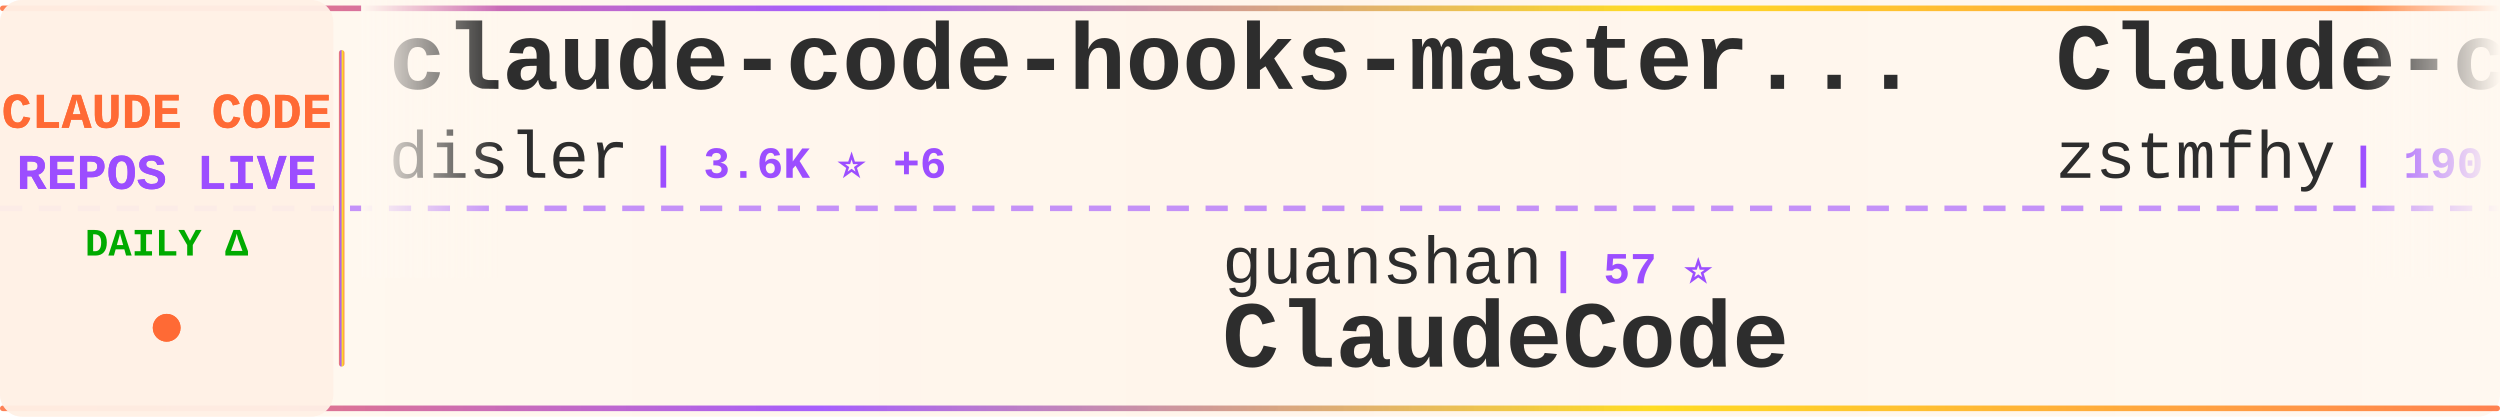
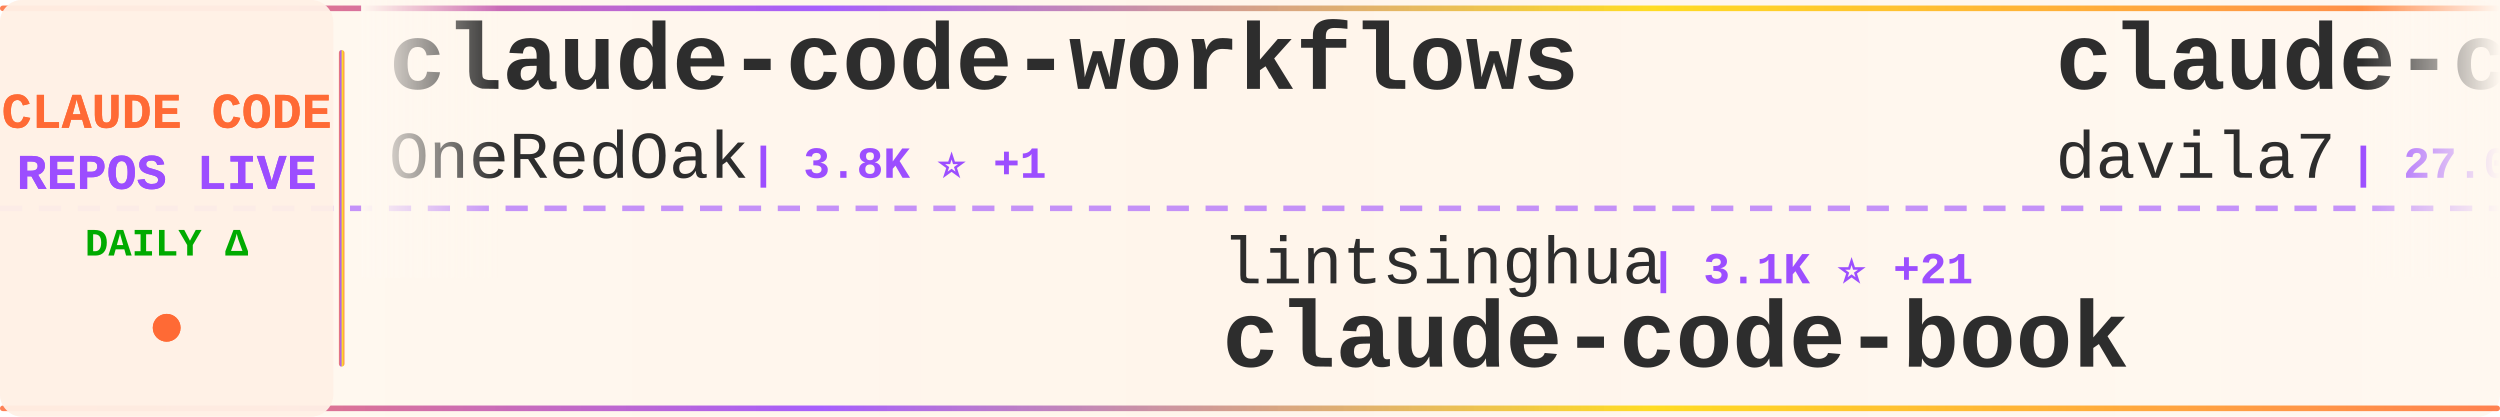
<svg xmlns="http://www.w3.org/2000/svg" width="900" height="150">
  <defs>
    <linearGradient id="tickerBg" x1="0%" y1="0%" x2="100%" y2="0%">
      <stop offset="0%" style="stop-color:#fff8f0;stop-opacity:0.98" />
      <stop offset="50%" style="stop-color:#fff5eb;stop-opacity:1" />
      <stop offset="100%" style="stop-color:#fff8f0;stop-opacity:0.98" />
    </linearGradient>
    <linearGradient id="borderGrad" x1="0%" y1="0%" x2="100%" y2="0%">
      <stop offset="0%" style="stop-color:#FF6B35;stop-opacity:0.85">
        <animate attributeName="stop-opacity" values="0.85;1;0.85" dur="2s" repeatCount="indefinite" />
      </stop>
      <stop offset="33%" style="stop-color:#9C4EFF;stop-opacity:0.9">
        <animate attributeName="stop-opacity" values="0.9;1;0.9" dur="2.2s" repeatCount="indefinite" />
      </stop>
      <stop offset="66%" style="stop-color:#FFD700;stop-opacity:0.85">
        <animate attributeName="stop-opacity" values="0.85;1;0.85" dur="1.8s" repeatCount="indefinite" />
      </stop>
      <stop offset="100%" style="stop-color:#FF6B35;stop-opacity:0.85">
        <animate attributeName="stop-opacity" values="0.85;1;0.85" dur="2s" repeatCount="indefinite" />
      </stop>
    </linearGradient>
    <filter id="textGlow">
      <feGaussianBlur stdDeviation="0.15" result="coloredBlur" />
      <feMerge>
        <feMergeNode in="coloredBlur" />
        <feMergeNode in="SourceGraphic" />
      </feMerge>
    </filter>
    <filter id="metricGlow">
      <feGaussianBlur stdDeviation="0.2" result="coloredBlur" />
      <feMerge>
        <feMergeNode in="coloredBlur" />
        <feMergeNode in="SourceGraphic" />
      </feMerge>
    </filter>
    <linearGradient id="leftFade" x1="0%" y1="0%" x2="100%" y2="0%">
      <stop offset="0%" style="stop-color:#fff8f0;stop-opacity:1" />
      <stop offset="100%" style="stop-color:#fff8f0;stop-opacity:0" />
    </linearGradient>
    <linearGradient id="rightFade" x1="0%" y1="0%" x2="100%" y2="0%">
      <stop offset="0%" style="stop-color:#fff8f0;stop-opacity:0" />
      <stop offset="100%" style="stop-color:#fff8f0;stop-opacity:1" />
    </linearGradient>
  </defs>
  <rect width="900" height="150" fill="url(#tickerBg)" rx="8" />
  <rect x="0" y="2" width="900" height="2" fill="url(#borderGrad)" rx="1" />
  <rect x="0" y="146" width="900" height="2" fill="url(#borderGrad)" rx="1" />
  <line x1="0" y1="75" x2="900" y2="75" stroke="#9C4EFF" stroke-width="2" stroke-dasharray="8 6" opacity="0.6" />
  <rect x="0" y="0" width="120" height="150" fill="#fff0e6" opacity="0.95" rx="8" />
  <text x="60" y="46" font-family="'Courier New', monospace" font-size="18" font-weight="bold" fill="#FF6B35" text-anchor="middle" filter="url(#textGlow)">
    CLAUDE CODE
  </text>
  <text x="60" y="68" font-family="'Courier New', monospace" font-size="18" font-weight="bold" fill="#9C4EFF" text-anchor="middle" filter="url(#textGlow)">
    REPOS LIVE
  </text>
  <text x="60" y="92" font-family="'Courier New', monospace" font-size="14" font-weight="bold" fill="#00aa00" text-anchor="middle">
    DAILY Δ
  </text>
  <circle cx="60" cy="118" r="5" fill="#FF6B35" filter="url(#metricGlow)">
    <animate attributeName="r" values="4;6;4" dur="1.5s" repeatCount="indefinite" />
    <animate attributeName="opacity" values="0.6;1;0.6" dur="1.5s" repeatCount="indefinite" />
  </circle>
  <rect x="122" y="18" width="2" height="114" fill="url(#borderGrad)" rx="1" />
  <clipPath id="tickerClip">
    <rect x="130" y="0" width="770" height="150" />
  </clipPath>
  <g clip-path="url(#tickerClip)">
    <g id="tickerItems">
      <animateTransform attributeName="transform" attributeType="XML" type="translate" from="0 0" to="-3000 0" dur="54s" repeatCount="indefinite" />
      <g transform="translate(0, 0)">
-         <text x="140" y="32" font-family="'Courier New', monospace" font-size="34" font-weight="bold" fill="#2d2d2d">claude-code-hooks-master...</text>
-         <text x="140" y="64" font-family="'Courier New', monospace" font-size="24" font-weight="normal" fill="#2d2d2d" opacity="1.0">disler</text>
-         <text x="234" y="64" font-family="'Courier New', monospace" font-size="16" font-weight="bold" fill="#9C4EFF"> | 3.6K ⭐ +6</text>
+         <text x="140" y="32" font-family="'Courier New', monospace" font-size="34" font-weight="bold" fill="#2d2d2d">claude-code-workflows</text>
+         <text x="140" y="64" font-family="'Courier New', monospace" font-size="24" font-weight="normal" fill="#2d2d2d" opacity="1.0">OneRedOak</text>
+         <text x="270" y="64" font-family="'Courier New', monospace" font-size="16" font-weight="bold" fill="#9C4EFF"> | 3.8K ⭐ +1</text>
      </g>
      <g transform="translate(300, 0)">
-         <text x="140" y="102" font-family="'Courier New', monospace" font-size="24" font-weight="normal" fill="#2d2d2d" opacity="1.0">guanshan</text>
-         <text x="258" y="102" font-family="'Courier New', monospace" font-size="16" font-weight="bold" fill="#9C4EFF"> | 57 ⭐</text>
-         <text x="140" y="132" font-family="'Courier New', monospace" font-size="34" font-weight="bold" fill="#2d2d2d">ClaudeCode</text>
+         <text x="140" y="102" font-family="'Courier New', monospace" font-size="24" font-weight="normal" fill="#2d2d2d" opacity="1.0">lintsinghua</text>
+         <text x="294" y="102" font-family="'Courier New', monospace" font-size="16" font-weight="bold" fill="#9C4EFF"> | 3.1K ⭐ +21</text>
+         <text x="140" y="132" font-family="'Courier New', monospace" font-size="34" font-weight="bold" fill="#2d2d2d">claude-code-book</text>
      </g>
      <g transform="translate(600, 0)">
-         <text x="140" y="32" font-family="'Courier New', monospace" font-size="34" font-weight="bold" fill="#2d2d2d">Claude-code</text>
-         <text x="140" y="64" font-family="'Courier New', monospace" font-size="24" font-weight="normal" fill="#2d2d2d" opacity="1.0">zstmfhy</text>
-         <text x="246" y="64" font-family="'Courier New', monospace" font-size="16" font-weight="bold" fill="#9C4EFF"> | 190 ⭐</text>
+         <text x="140" y="32" font-family="'Courier New', monospace" font-size="34" font-weight="bold" fill="#2d2d2d">claude-code-templates</text>
+         <text x="140" y="64" font-family="'Courier New', monospace" font-size="24" font-weight="normal" fill="#2d2d2d" opacity="1.0">davila7</text>
+         <text x="246" y="64" font-family="'Courier New', monospace" font-size="16" font-weight="bold" fill="#9C4EFF"> | 27.0K ⭐ +92</text>
      </g>
      <g transform="translate(900, 0)">
-         <text x="140" y="102" font-family="'Courier New', monospace" font-size="24" font-weight="normal" fill="#2d2d2d" opacity="1.0">luyao618</text>
-         <text x="258" y="102" font-family="'Courier New', monospace" font-size="16" font-weight="bold" fill="#9C4EFF"> | 1.3K ⭐ +6</text>
-         <text x="140" y="132" font-family="'Courier New', monospace" font-size="34" font-weight="bold" fill="#2d2d2d">Claude-Code-Source-Study</text>
+         <text x="140" y="102" font-family="'Courier New', monospace" font-size="24" font-weight="normal" fill="#2d2d2d" opacity="1.0">ykdojo</text>
+         <text x="234" y="102" font-family="'Courier New', monospace" font-size="16" font-weight="bold" fill="#9C4EFF"> | 8.1K ⭐ +24</text>
+         <text x="140" y="132" font-family="'Courier New', monospace" font-size="34" font-weight="bold" fill="#2d2d2d">claude-code-tips</text>
      </g>
      <g transform="translate(1200, 0)">
-         <text x="140" y="32" font-family="'Courier New', monospace" font-size="34" font-weight="bold" fill="#2d2d2d">awesome-claude-code-tool...</text>
-         <text x="140" y="64" font-family="'Courier New', monospace" font-size="24" font-weight="normal" fill="#2d2d2d" opacity="1.0">rohitg00</text>
-         <text x="258" y="64" font-family="'Courier New', monospace" font-size="16" font-weight="bold" fill="#9C4EFF"> | 1.6K ⭐ +7</text>
+         <text x="140" y="32" font-family="'Courier New', monospace" font-size="34" font-weight="bold" fill="#2d2d2d">claude-code-showcase</text>
+         <text x="140" y="64" font-family="'Courier New', monospace" font-size="24" font-weight="normal" fill="#2d2d2d" opacity="1.0">ChrisWiles</text>
+         <text x="282" y="64" font-family="'Courier New', monospace" font-size="16" font-weight="bold" fill="#9C4EFF"> | 5.9K ⭐ +4</text>
      </g>
      <g transform="translate(1500, 0)">
-         <text x="140" y="102" font-family="'Courier New', monospace" font-size="24" font-weight="normal" fill="#2d2d2d" opacity="1.0">slopus</text>
-         <text x="234" y="102" font-family="'Courier New', monospace" font-size="16" font-weight="bold" fill="#9C4EFF"> | 20.2K ⭐ +79</text>
-         <text x="140" y="132" font-family="'Courier New', monospace" font-size="34" font-weight="bold" fill="#2d2d2d">happy</text>
+         <text x="140" y="102" font-family="'Courier New', monospace" font-size="24" font-weight="normal" fill="#2d2d2d" opacity="1.0">qwibitai</text>
+         <text x="258" y="102" font-family="'Courier New', monospace" font-size="16" font-weight="bold" fill="#9C4EFF"> | 28.7K ⭐ +36</text>
+         <text x="140" y="132" font-family="'Courier New', monospace" font-size="34" font-weight="bold" fill="#2d2d2d">nanoclaw</text>
      </g>
      <g transform="translate(1800, 0)">
-         <text x="140" y="32" font-family="'Courier New', monospace" font-size="34" font-weight="bold" fill="#2d2d2d">claude-code-security-rev...</text>
-         <text x="140" y="64" font-family="'Courier New', monospace" font-size="24" font-weight="normal" fill="#2d2d2d" opacity="1.0">anthropics</text>
-         <text x="282" y="64" font-family="'Courier New', monospace" font-size="16" font-weight="bold" fill="#9C4EFF"> | 4.5K ⭐ +13</text>
+         <text x="140" y="32" font-family="'Courier New', monospace" font-size="34" font-weight="bold" fill="#2d2d2d">my-claude-code-setup</text>
+         <text x="140" y="64" font-family="'Courier New', monospace" font-size="24" font-weight="normal" fill="#2d2d2d" opacity="1.0">centminmod</text>
+         <text x="282" y="64" font-family="'Courier New', monospace" font-size="16" font-weight="bold" fill="#9C4EFF"> | 2.3K ⭐ +5</text>
      </g>
      <g transform="translate(2100, 0)">
-         <text x="140" y="102" font-family="'Courier New', monospace" font-size="24" font-weight="normal" fill="#2d2d2d" opacity="1.0">repowise-dev</text>
-         <text x="306" y="102" font-family="'Courier New', monospace" font-size="16" font-weight="bold" fill="#9C4EFF"> | 995 ⭐ +1</text>
-         <text x="140" y="132" font-family="'Courier New', monospace" font-size="34" font-weight="bold" fill="#2d2d2d">claude-code-prompts</text>
+         <text x="140" y="102" font-family="'Courier New', monospace" font-size="24" font-weight="normal" fill="#2d2d2d" opacity="1.0">AprilNEA</text>
+         <text x="258" y="102" font-family="'Courier New', monospace" font-size="16" font-weight="bold" fill="#9C4EFF"> | 377 ⭐</text>
+         <text x="140" y="132" font-family="'Courier New', monospace" font-size="34" font-weight="bold" fill="#2d2d2d">claude-code-source</text>
      </g>
      <g transform="translate(2400, 0)">
-         <text x="140" y="32" font-family="'Courier New', monospace" font-size="34" font-weight="bold" fill="#2d2d2d">everything-claude-code</text>
-         <text x="140" y="64" font-family="'Courier New', monospace" font-size="24" font-weight="normal" fill="#2d2d2d" opacity="1.0">affaan-m</text>
-         <text x="258" y="64" font-family="'Courier New', monospace" font-size="16" font-weight="bold" fill="#9C4EFF"> | 175.2K ⭐ +744</text>
+         <text x="140" y="32" font-family="'Courier New', monospace" font-size="34" font-weight="bold" fill="#2d2d2d">claude-code-cli</text>
+         <text x="140" y="64" font-family="'Courier New', monospace" font-size="24" font-weight="normal" fill="#2d2d2d" opacity="1.0">huangserva</text>
+         <text x="282" y="64" font-family="'Courier New', monospace" font-size="16" font-weight="bold" fill="#9C4EFF"> | 573 ⭐ +1</text>
      </g>
      <g transform="translate(2700, 0)">
-         <text x="140" y="102" font-family="'Courier New', monospace" font-size="24" font-weight="normal" fill="#2d2d2d" opacity="1.0">Pimzino</text>
-         <text x="246" y="102" font-family="'Courier New', monospace" font-size="16" font-weight="bold" fill="#9C4EFF"> | 3.7K ⭐ +3</text>
-         <text x="140" y="132" font-family="'Courier New', monospace" font-size="34" font-weight="bold" fill="#2d2d2d">claude-code-spec-workflo...</text>
+         <text x="140" y="102" font-family="'Courier New', monospace" font-size="24" font-weight="normal" fill="#2d2d2d" opacity="1.0">wshobson</text>
+         <text x="258" y="102" font-family="'Courier New', monospace" font-size="16" font-weight="bold" fill="#9C4EFF"> | 34.9K ⭐ +72</text>
+         <text x="140" y="132" font-family="'Courier New', monospace" font-size="34" font-weight="bold" fill="#2d2d2d">agents</text>
      </g>
      <g transform="translate(3000, 0)">
-         <text x="140" y="32" font-family="'Courier New', monospace" font-size="34" font-weight="bold" fill="#2d2d2d">claude-code-hooks-master...</text>
-         <text x="140" y="64" font-family="'Courier New', monospace" font-size="24" font-weight="normal" fill="#2d2d2d" opacity="1.0">disler</text>
-         <text x="234" y="64" font-family="'Courier New', monospace" font-size="16" font-weight="bold" fill="#9C4EFF"> | 3.6K ⭐ +6</text>
+         <text x="140" y="32" font-family="'Courier New', monospace" font-size="34" font-weight="bold" fill="#2d2d2d">claude-code-workflows</text>
+         <text x="140" y="64" font-family="'Courier New', monospace" font-size="24" font-weight="normal" fill="#2d2d2d" opacity="1.0">OneRedOak</text>
+         <text x="270" y="64" font-family="'Courier New', monospace" font-size="16" font-weight="bold" fill="#9C4EFF"> | 3.8K ⭐ +1</text>
      </g>
      <g transform="translate(3300, 0)">
-         <text x="140" y="102" font-family="'Courier New', monospace" font-size="24" font-weight="normal" fill="#2d2d2d" opacity="1.0">guanshan</text>
-         <text x="258" y="102" font-family="'Courier New', monospace" font-size="16" font-weight="bold" fill="#9C4EFF"> | 57 ⭐</text>
-         <text x="140" y="132" font-family="'Courier New', monospace" font-size="34" font-weight="bold" fill="#2d2d2d">ClaudeCode</text>
+         <text x="140" y="102" font-family="'Courier New', monospace" font-size="24" font-weight="normal" fill="#2d2d2d" opacity="1.0">lintsinghua</text>
+         <text x="294" y="102" font-family="'Courier New', monospace" font-size="16" font-weight="bold" fill="#9C4EFF"> | 3.1K ⭐ +21</text>
+         <text x="140" y="132" font-family="'Courier New', monospace" font-size="34" font-weight="bold" fill="#2d2d2d">claude-code-book</text>
      </g>
      <g transform="translate(3600, 0)">
-         <text x="140" y="32" font-family="'Courier New', monospace" font-size="34" font-weight="bold" fill="#2d2d2d">Claude-code</text>
-         <text x="140" y="64" font-family="'Courier New', monospace" font-size="24" font-weight="normal" fill="#2d2d2d" opacity="1.0">zstmfhy</text>
-         <text x="246" y="64" font-family="'Courier New', monospace" font-size="16" font-weight="bold" fill="#9C4EFF"> | 190 ⭐</text>
+         <text x="140" y="32" font-family="'Courier New', monospace" font-size="34" font-weight="bold" fill="#2d2d2d">claude-code-templates</text>
+         <text x="140" y="64" font-family="'Courier New', monospace" font-size="24" font-weight="normal" fill="#2d2d2d" opacity="1.0">davila7</text>
+         <text x="246" y="64" font-family="'Courier New', monospace" font-size="16" font-weight="bold" fill="#9C4EFF"> | 27.0K ⭐ +92</text>
      </g>
      <g transform="translate(3900, 0)">
-         <text x="140" y="102" font-family="'Courier New', monospace" font-size="24" font-weight="normal" fill="#2d2d2d" opacity="1.0">luyao618</text>
-         <text x="258" y="102" font-family="'Courier New', monospace" font-size="16" font-weight="bold" fill="#9C4EFF"> | 1.3K ⭐ +6</text>
-         <text x="140" y="132" font-family="'Courier New', monospace" font-size="34" font-weight="bold" fill="#2d2d2d">Claude-Code-Source-Study</text>
+         <text x="140" y="102" font-family="'Courier New', monospace" font-size="24" font-weight="normal" fill="#2d2d2d" opacity="1.0">ykdojo</text>
+         <text x="234" y="102" font-family="'Courier New', monospace" font-size="16" font-weight="bold" fill="#9C4EFF"> | 8.1K ⭐ +24</text>
+         <text x="140" y="132" font-family="'Courier New', monospace" font-size="34" font-weight="bold" fill="#2d2d2d">claude-code-tips</text>
      </g>
    </g>
  </g>
  <rect x="130" y="0" width="50" height="100" fill="url(#leftFade)" />
  <rect x="850" y="0" width="50" height="100" fill="url(#rightFade)" />
</svg>
